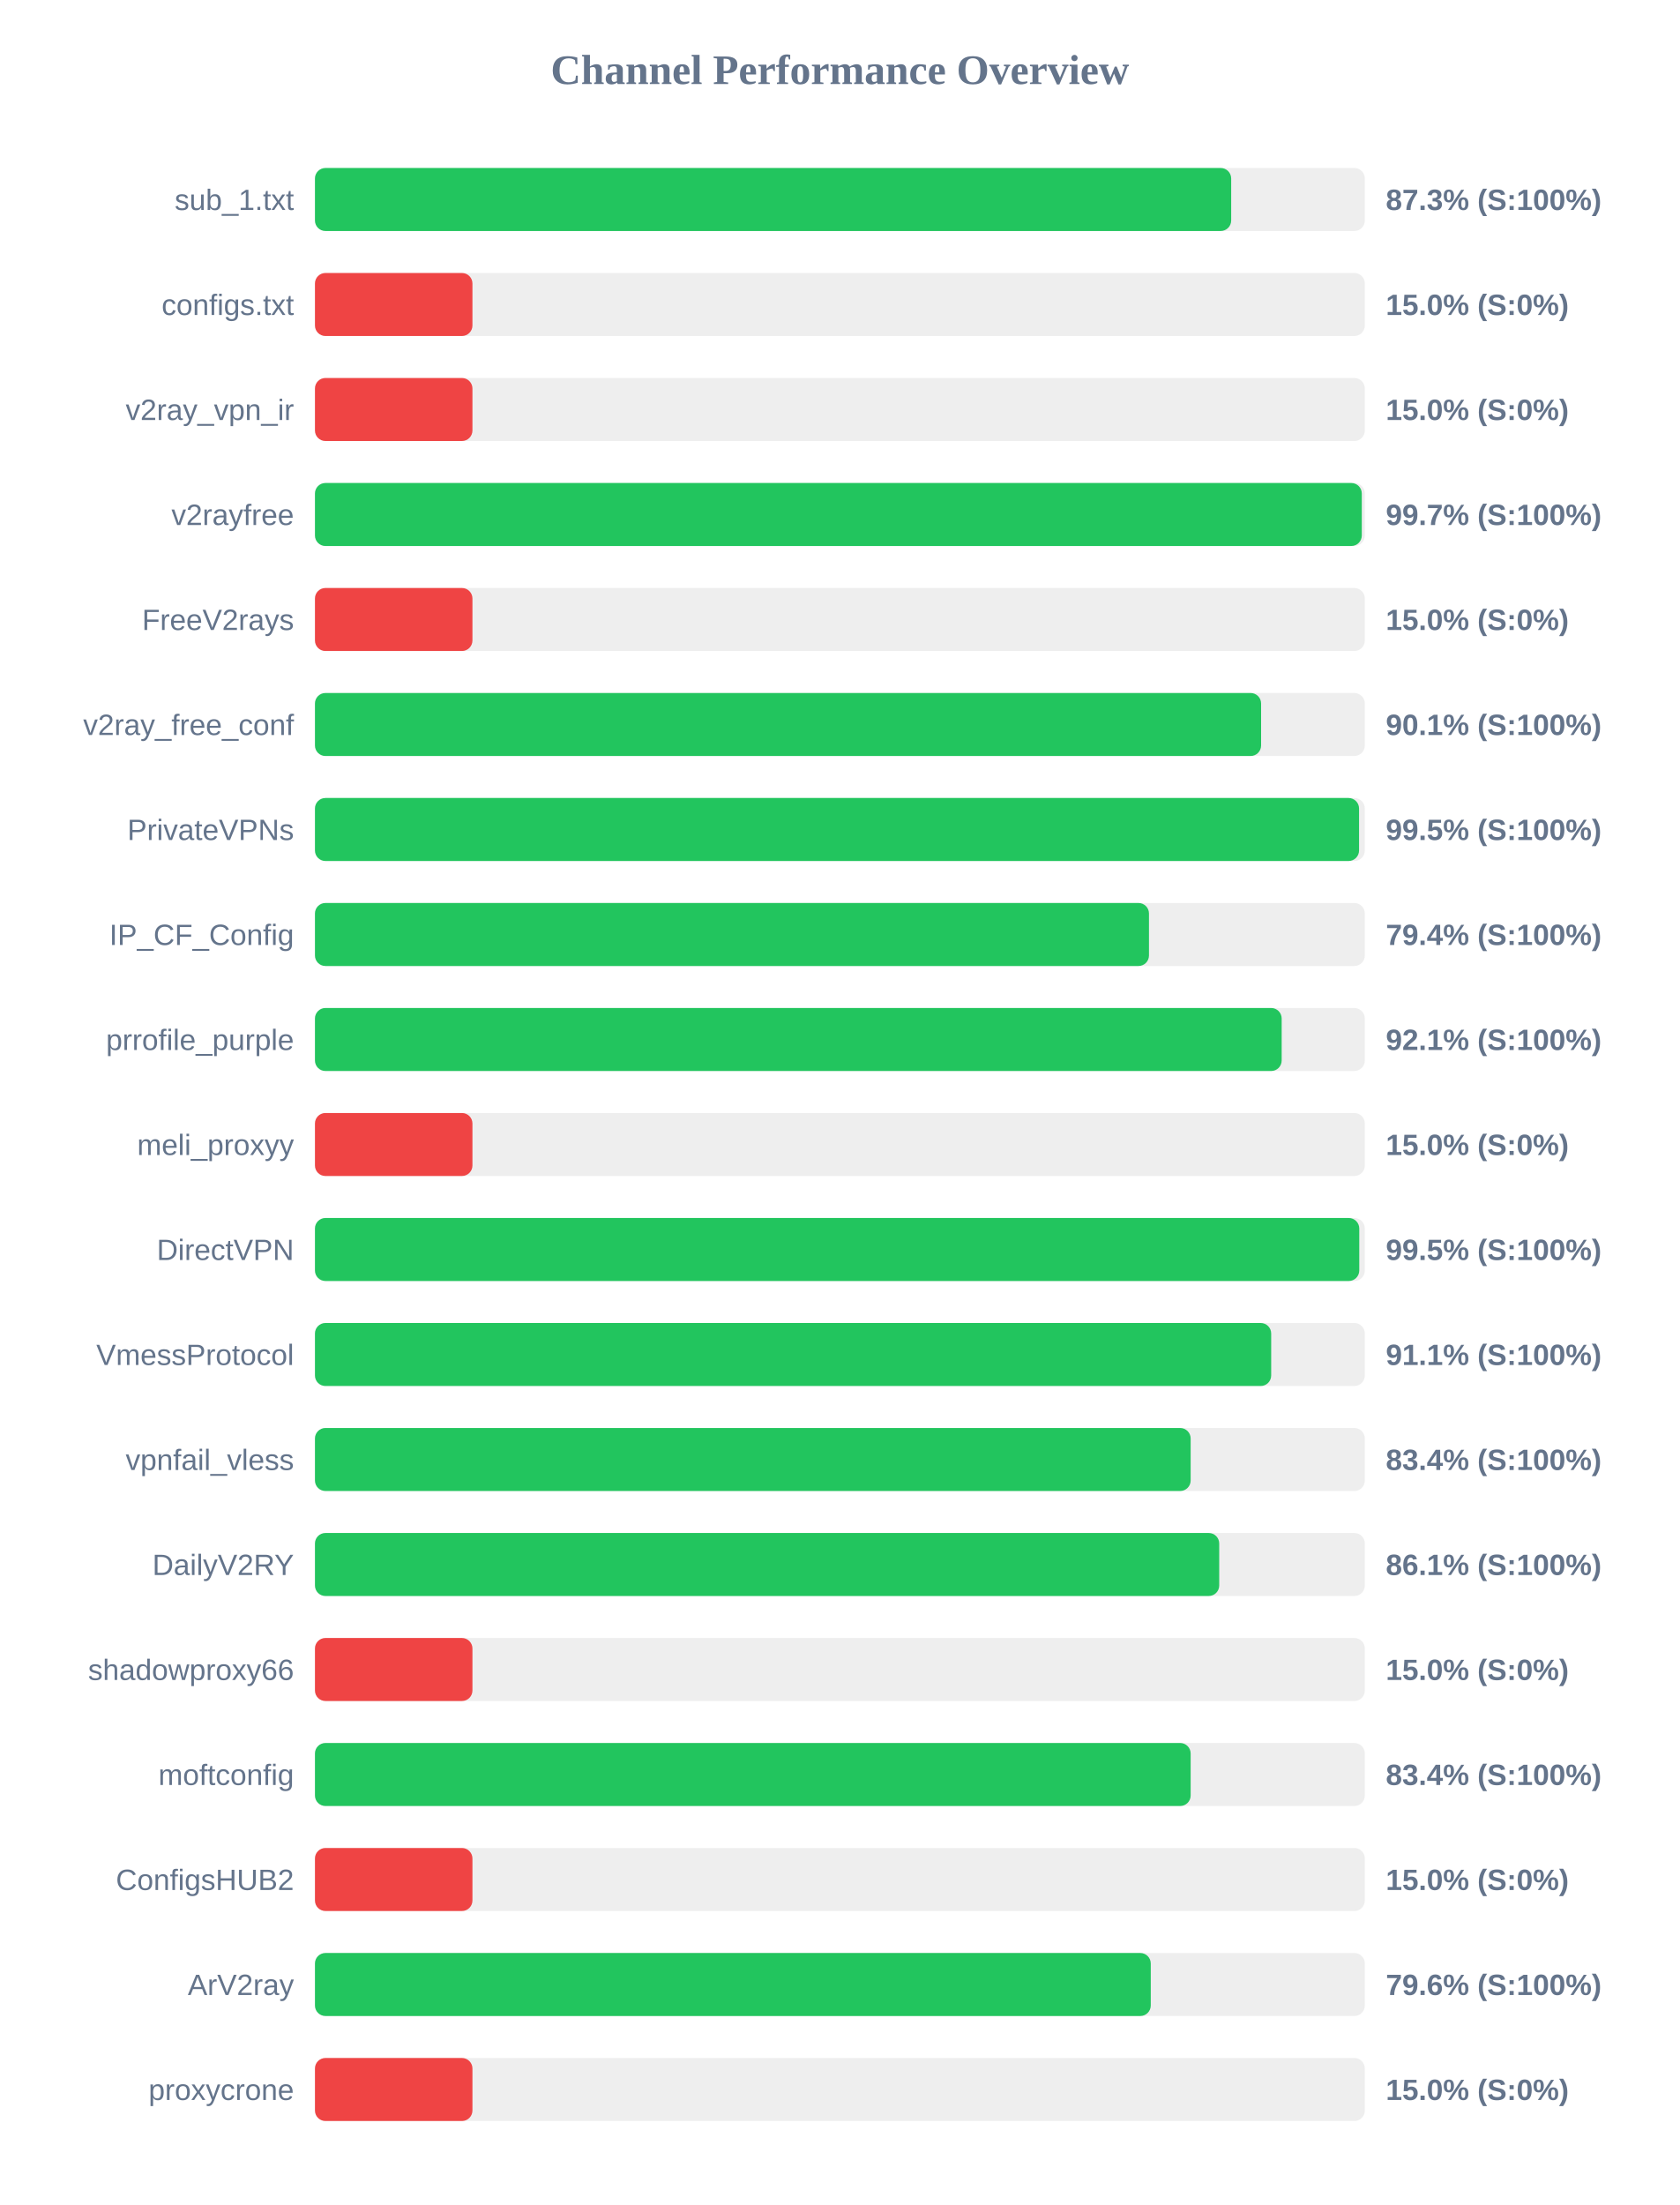
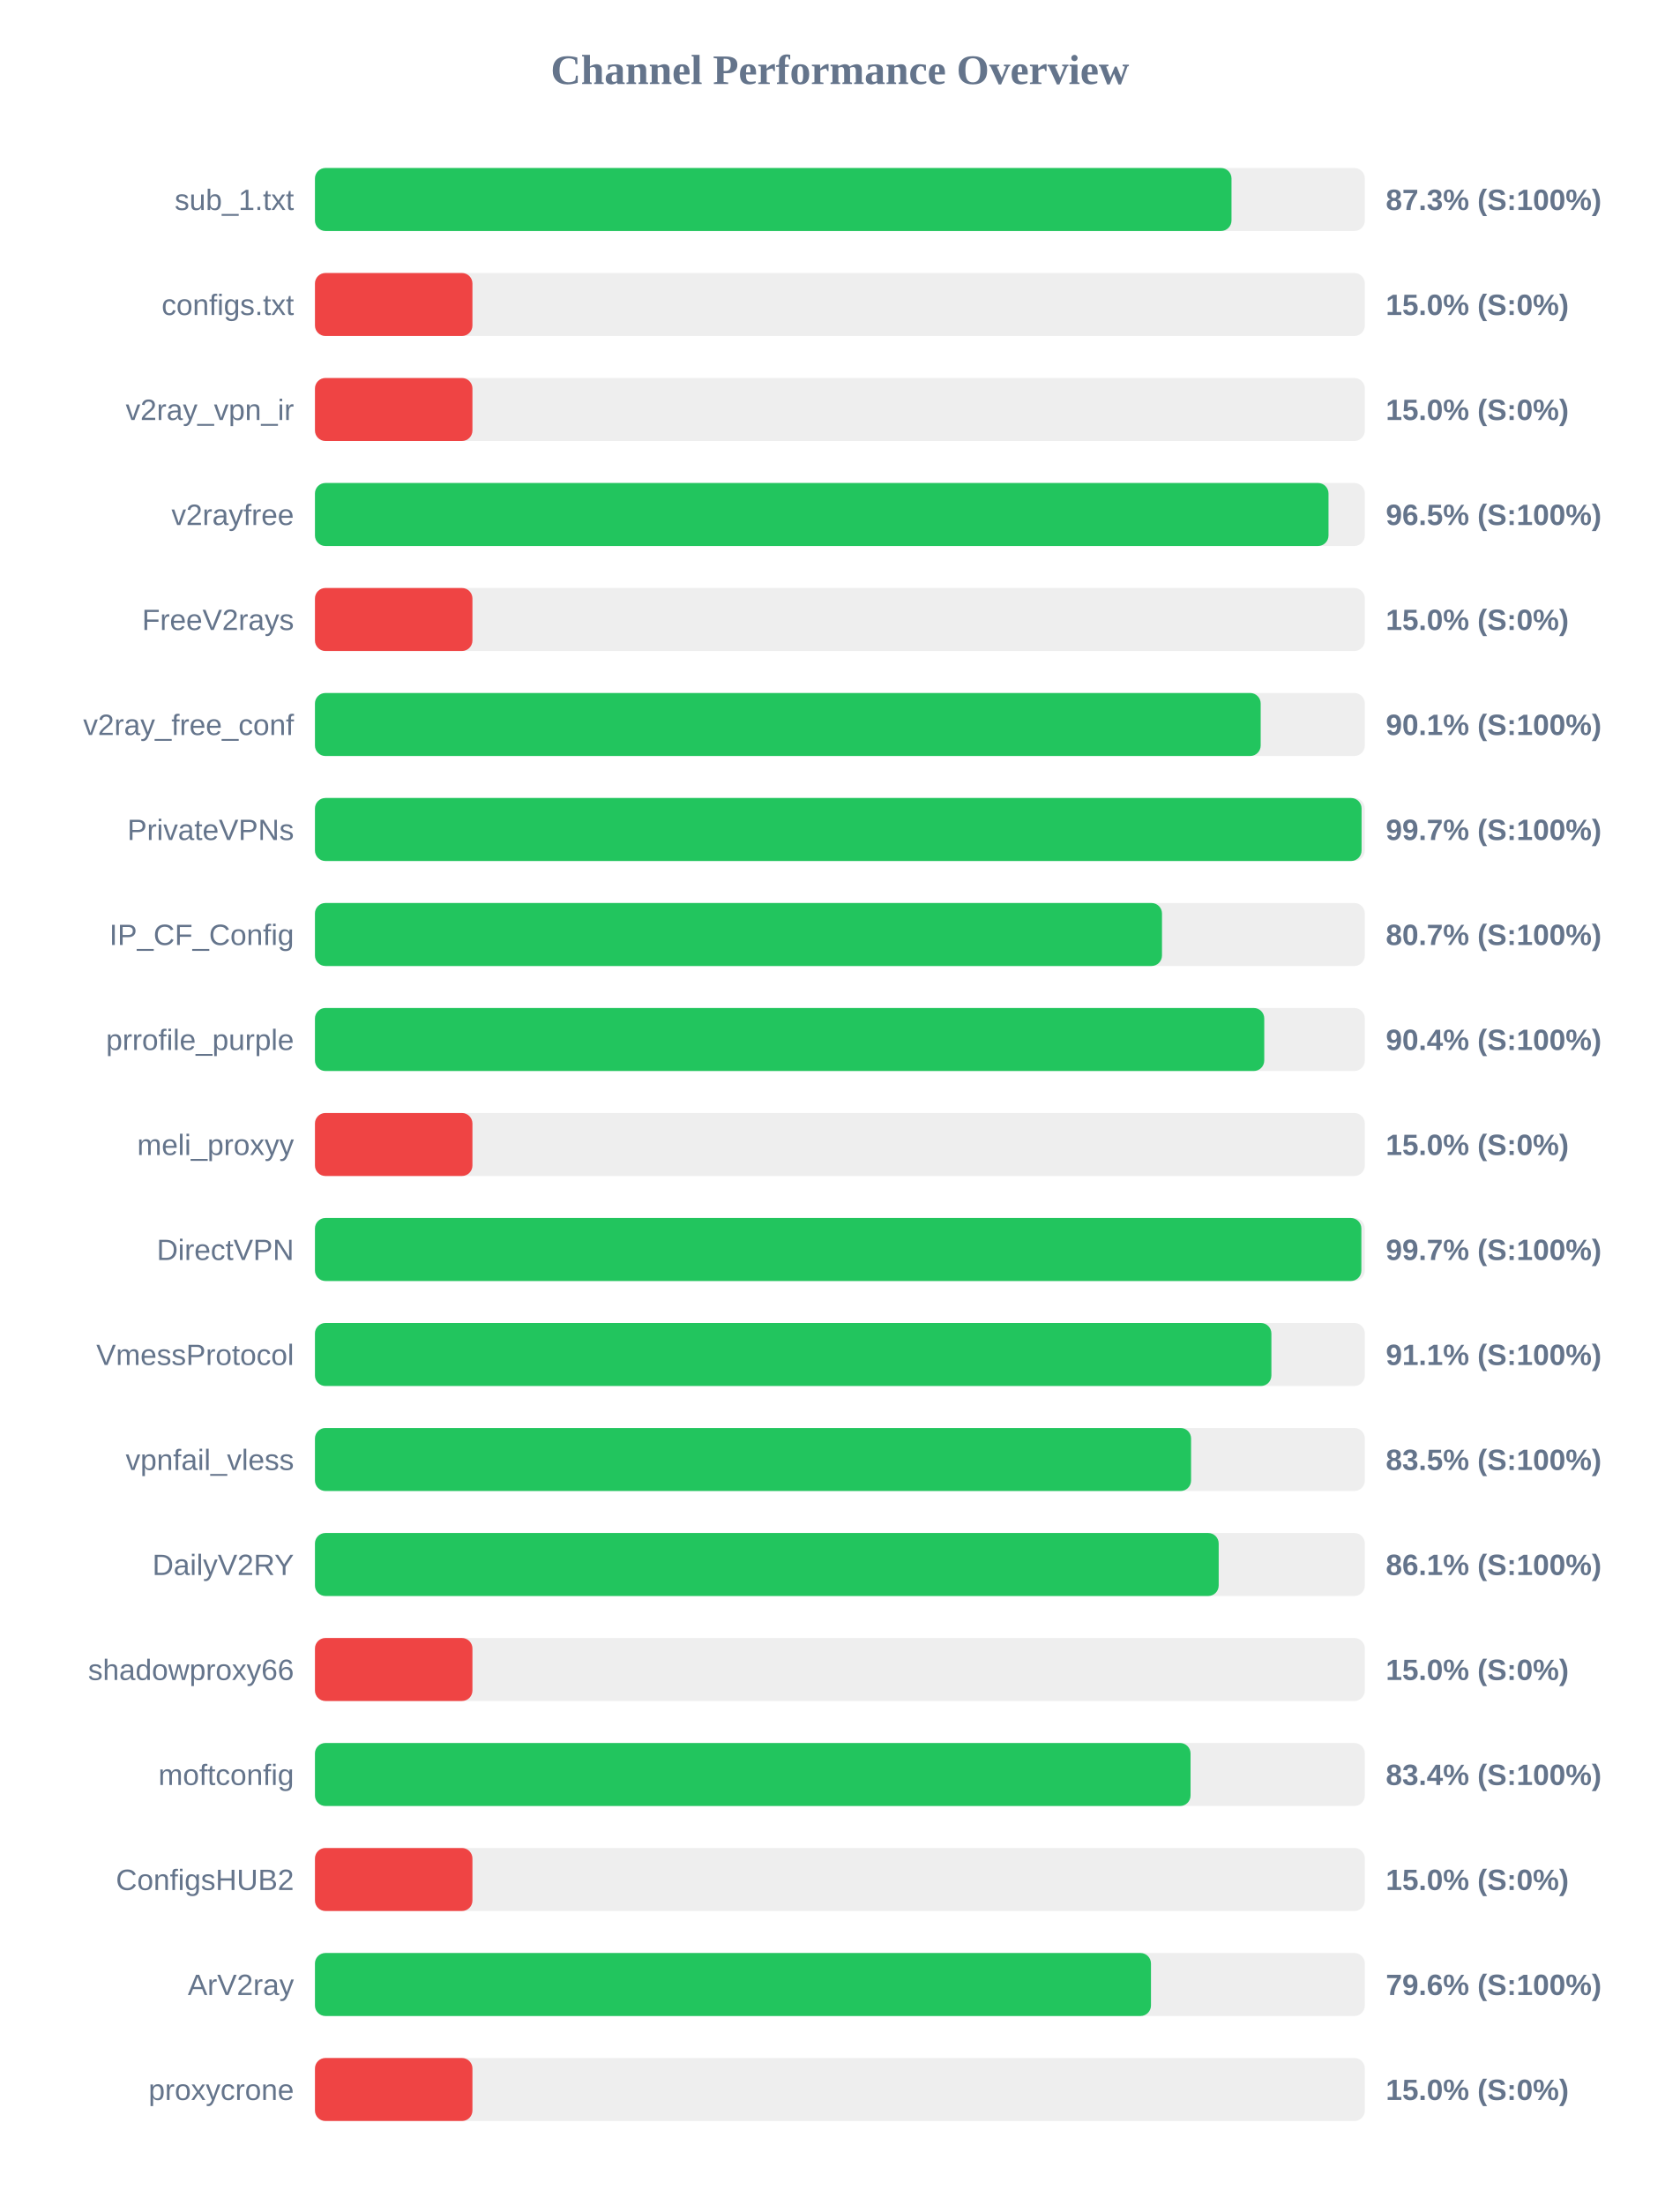
<svg xmlns="http://www.w3.org/2000/svg" width="800" height="1050" version="1.1">
  <style>
        .row { font: 14px Arial; fill: #64748b; }
        .score { font: bold 14px Arial; fill: #64748b; }
    </style>
  <text x="400" y="40" text-anchor="middle" font-size="20px" font-weight="bold" fill="#64748b">Channel Performance Overview</text>
  <rect x="150" y="80" width="500" height="30" fill="#eee" rx="5" />
-   <rect x="150" y="80" width="436.35" height="30" fill="#22c55e" rx="5" />
+   <rect x="150" y="80" width="436.5" height="30" fill="#22c55e" rx="5" />
  <text x="140" y="100" text-anchor="end" class="row">sub_1.txt</text>
  <text x="660" y="100" text-anchor="start" class="score">87.3% (S:100%)</text>
  <rect x="150" y="130" width="500" height="30" fill="#eee" rx="5" />
  <rect x="150" y="130" width="75.0" height="30" fill="#ef4444" rx="5" />
  <text x="140" y="150" text-anchor="end" class="row">configs.txt</text>
  <text x="660" y="150" text-anchor="start" class="score">15.0% (S:0%)</text>
  <rect x="150" y="180" width="500" height="30" fill="#eee" rx="5" />
  <rect x="150" y="180" width="75.0" height="30" fill="#ef4444" rx="5" />
  <text x="140" y="200" text-anchor="end" class="row">v2ray_vpn_ir</text>
  <text x="660" y="200" text-anchor="start" class="score">15.0% (S:0%)</text>
  <rect x="150" y="230" width="500" height="30" fill="#eee" rx="5" />
-   <rect x="150" y="230" width="498.55" height="30" fill="#22c55e" rx="5" />
+   <rect x="150" y="230" width="482.7" height="30" fill="#22c55e" rx="5" />
  <text x="140" y="250" text-anchor="end" class="row">v2rayfree</text>
-   <text x="660" y="250" text-anchor="start" class="score">99.7% (S:100%)</text>
+   <text x="660" y="250" text-anchor="start" class="score">96.5% (S:100%)</text>
  <rect x="150" y="280" width="500" height="30" fill="#eee" rx="5" />
  <rect x="150" y="280" width="75.0" height="30" fill="#ef4444" rx="5" />
  <text x="140" y="300" text-anchor="end" class="row">FreeV2rays</text>
  <text x="660" y="300" text-anchor="start" class="score">15.0% (S:0%)</text>
  <rect x="150" y="330" width="500" height="30" fill="#eee" rx="5" />
-   <rect x="150" y="330" width="450.6" height="30" fill="#22c55e" rx="5" />
+   <rect x="150" y="330" width="450.4" height="30" fill="#22c55e" rx="5" />
  <text x="140" y="350" text-anchor="end" class="row">v2ray_free_conf</text>
  <text x="660" y="350" text-anchor="start" class="score">90.1% (S:100%)</text>
  <rect x="150" y="380" width="500" height="30" fill="#eee" rx="5" />
-   <rect x="150" y="380" width="497.25" height="30" fill="#22c55e" rx="5" />
+   <rect x="150" y="380" width="498.45" height="30" fill="#22c55e" rx="5" />
  <text x="140" y="400" text-anchor="end" class="row">PrivateVPNs</text>
-   <text x="660" y="400" text-anchor="start" class="score">99.5% (S:100%)</text>
+   <text x="660" y="400" text-anchor="start" class="score">99.7% (S:100%)</text>
  <rect x="150" y="430" width="500" height="30" fill="#eee" rx="5" />
-   <rect x="150" y="430" width="397.2" height="30" fill="#22c55e" rx="5" />
+   <rect x="150" y="430" width="403.4" height="30" fill="#22c55e" rx="5" />
  <text x="140" y="450" text-anchor="end" class="row">IP_CF_Config</text>
-   <text x="660" y="450" text-anchor="start" class="score">79.4% (S:100%)</text>
+   <text x="660" y="450" text-anchor="start" class="score">80.7% (S:100%)</text>
  <rect x="150" y="480" width="500" height="30" fill="#eee" rx="5" />
-   <rect x="150" y="480" width="460.4" height="30" fill="#22c55e" rx="5" />
+   <rect x="150" y="480" width="452.1" height="30" fill="#22c55e" rx="5" />
  <text x="140" y="500" text-anchor="end" class="row">prrofile_purple</text>
-   <text x="660" y="500" text-anchor="start" class="score">92.1% (S:100%)</text>
+   <text x="660" y="500" text-anchor="start" class="score">90.4% (S:100%)</text>
  <rect x="150" y="530" width="500" height="30" fill="#eee" rx="5" />
  <rect x="150" y="530" width="75.0" height="30" fill="#ef4444" rx="5" />
  <text x="140" y="550" text-anchor="end" class="row">meli_proxyy</text>
  <text x="660" y="550" text-anchor="start" class="score">15.0% (S:0%)</text>
  <rect x="150" y="580" width="500" height="30" fill="#eee" rx="5" />
-   <rect x="150" y="580" width="497.35" height="30" fill="#22c55e" rx="5" />
+   <rect x="150" y="580" width="498.35" height="30" fill="#22c55e" rx="5" />
  <text x="140" y="600" text-anchor="end" class="row">DirectVPN</text>
-   <text x="660" y="600" text-anchor="start" class="score">99.5% (S:100%)</text>
+   <text x="660" y="600" text-anchor="start" class="score">99.7% (S:100%)</text>
  <rect x="150" y="630" width="500" height="30" fill="#eee" rx="5" />
-   <rect x="150" y="630" width="455.4" height="30" fill="#22c55e" rx="5" />
+   <rect x="150" y="630" width="455.5" height="30" fill="#22c55e" rx="5" />
  <text x="140" y="650" text-anchor="end" class="row">VmessProtocol</text>
  <text x="660" y="650" text-anchor="start" class="score">91.1% (S:100%)</text>
  <rect x="150" y="680" width="500" height="30" fill="#eee" rx="5" />
-   <rect x="150" y="680" width="417.05" height="30" fill="#22c55e" rx="5" />
+   <rect x="150" y="680" width="417.25" height="30" fill="#22c55e" rx="5" />
  <text x="140" y="700" text-anchor="end" class="row">vpnfail_vless</text>
-   <text x="660" y="700" text-anchor="start" class="score">83.4% (S:100%)</text>
+   <text x="660" y="700" text-anchor="start" class="score">83.5% (S:100%)</text>
  <rect x="150" y="730" width="500" height="30" fill="#eee" rx="5" />
-   <rect x="150" y="730" width="430.65" height="30" fill="#22c55e" rx="5" />
+   <rect x="150" y="730" width="430.4" height="30" fill="#22c55e" rx="5" />
  <text x="140" y="750" text-anchor="end" class="row">DailyV2RY</text>
  <text x="660" y="750" text-anchor="start" class="score">86.1% (S:100%)</text>
  <rect x="150" y="780" width="500" height="30" fill="#eee" rx="5" />
  <rect x="150" y="780" width="75.0" height="30" fill="#ef4444" rx="5" />
  <text x="140" y="800" text-anchor="end" class="row">shadowproxy66</text>
  <text x="660" y="800" text-anchor="start" class="score">15.0% (S:0%)</text>
  <rect x="150" y="830" width="500" height="30" fill="#eee" rx="5" />
-   <rect x="150" y="830" width="417.05" height="30" fill="#22c55e" rx="5" />
+   <rect x="150" y="830" width="417.0" height="30" fill="#22c55e" rx="5" />
  <text x="140" y="850" text-anchor="end" class="row">moftconfig</text>
  <text x="660" y="850" text-anchor="start" class="score">83.4% (S:100%)</text>
  <rect x="150" y="880" width="500" height="30" fill="#eee" rx="5" />
  <rect x="150" y="880" width="75.0" height="30" fill="#ef4444" rx="5" />
  <text x="140" y="900" text-anchor="end" class="row">ConfigsHUB2</text>
  <text x="660" y="900" text-anchor="start" class="score">15.0% (S:0%)</text>
  <rect x="150" y="930" width="500" height="30" fill="#eee" rx="5" />
-   <rect x="150" y="930" width="398.05" height="30" fill="#22c55e" rx="5" />
+   <rect x="150" y="930" width="398.15" height="30" fill="#22c55e" rx="5" />
  <text x="140" y="950" text-anchor="end" class="row">ArV2ray</text>
  <text x="660" y="950" text-anchor="start" class="score">79.6% (S:100%)</text>
  <rect x="150" y="980" width="500" height="30" fill="#eee" rx="5" />
  <rect x="150" y="980" width="75.0" height="30" fill="#ef4444" rx="5" />
  <text x="140" y="1000" text-anchor="end" class="row">proxycrone</text>
  <text x="660" y="1000" text-anchor="start" class="score">15.0% (S:0%)</text>
</svg>
